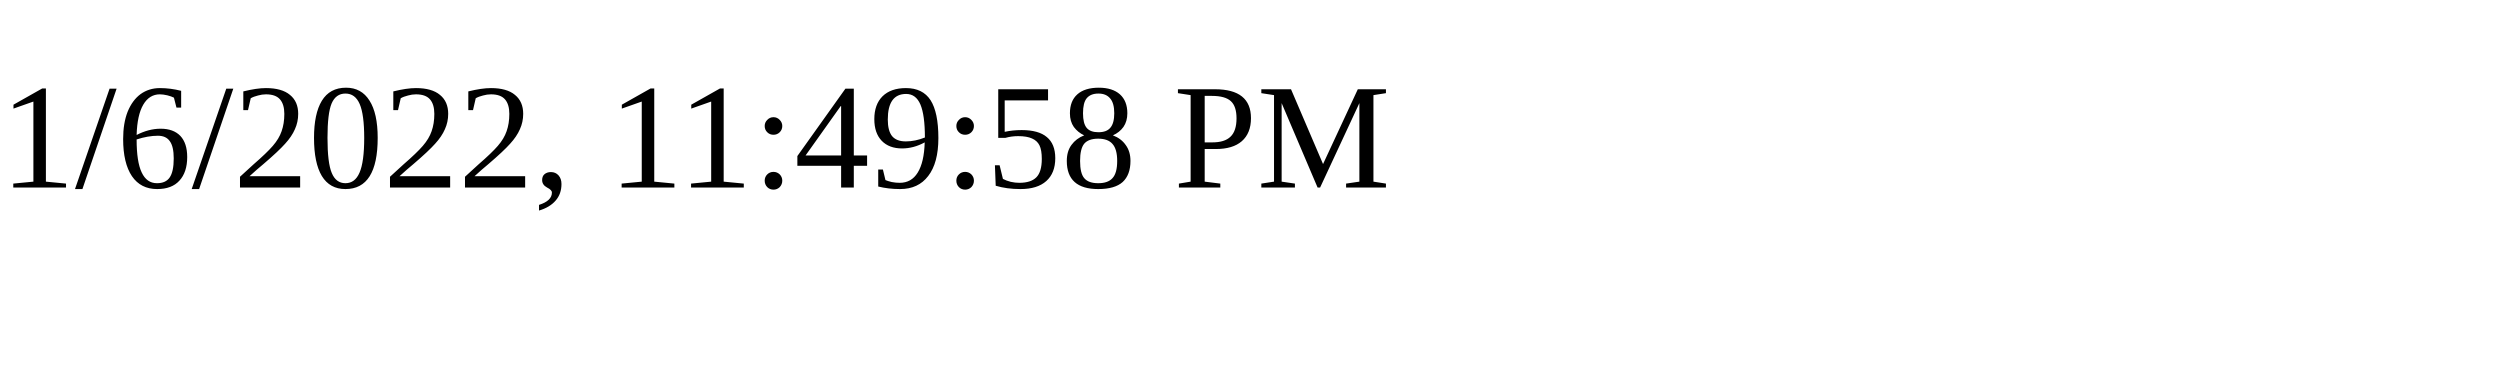
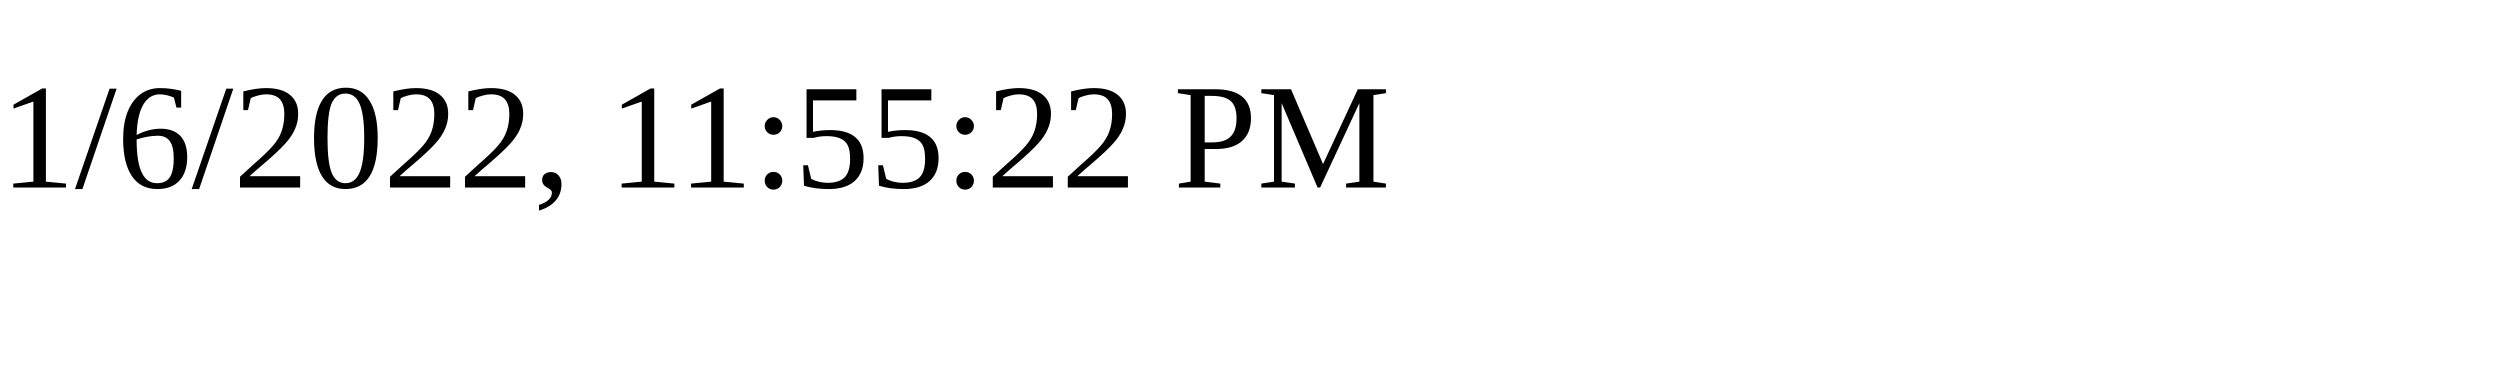
<svg xmlns="http://www.w3.org/2000/svg" height="30" width="200">
-   <text x="0" y="15">1/6/2022, 11:49:58 PM</text>
+   <text x="0" y="15">1/6/2022, 11:55:22 PM</text>
</svg>
